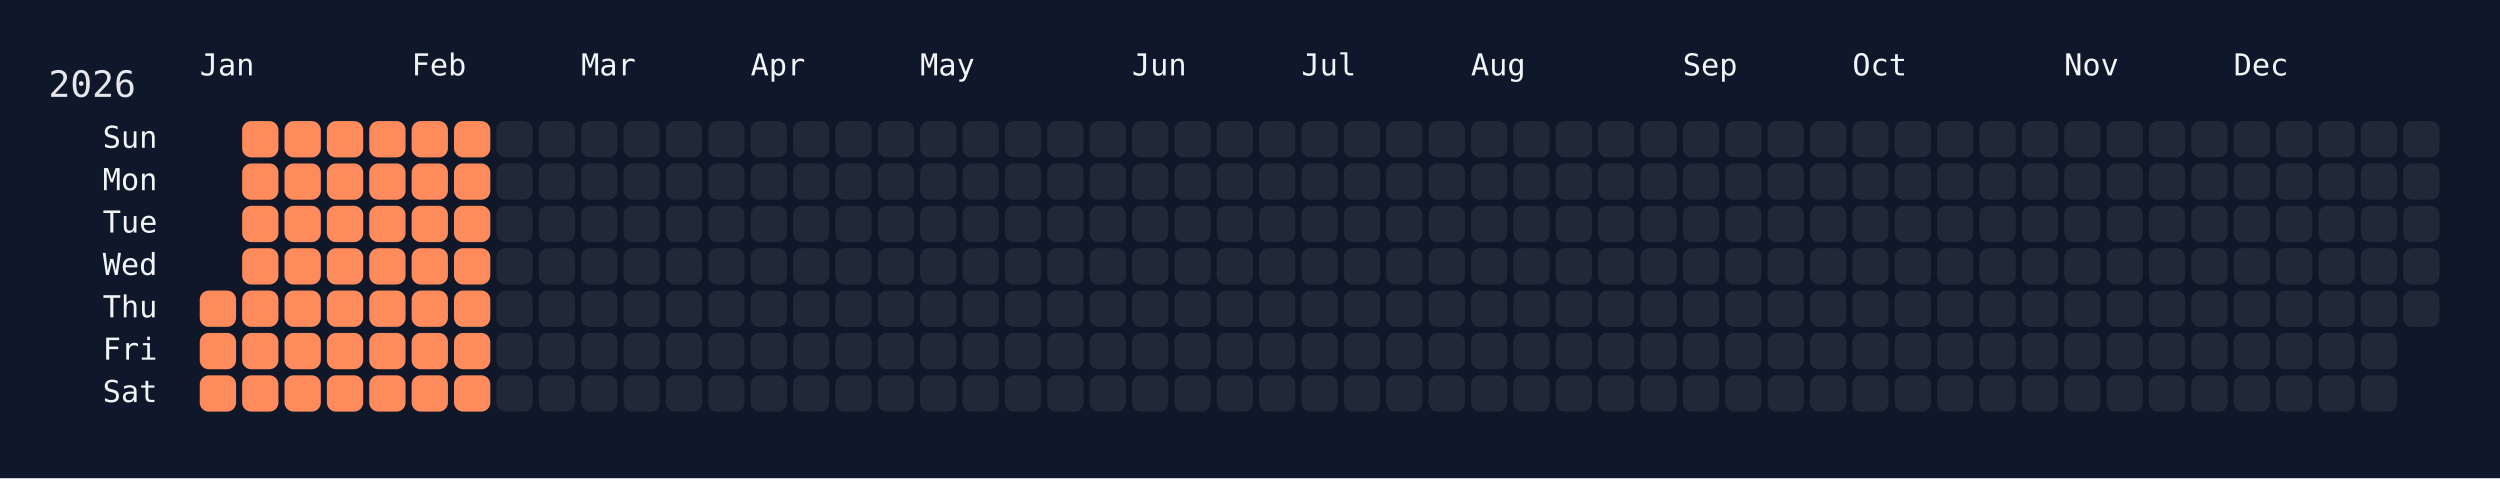
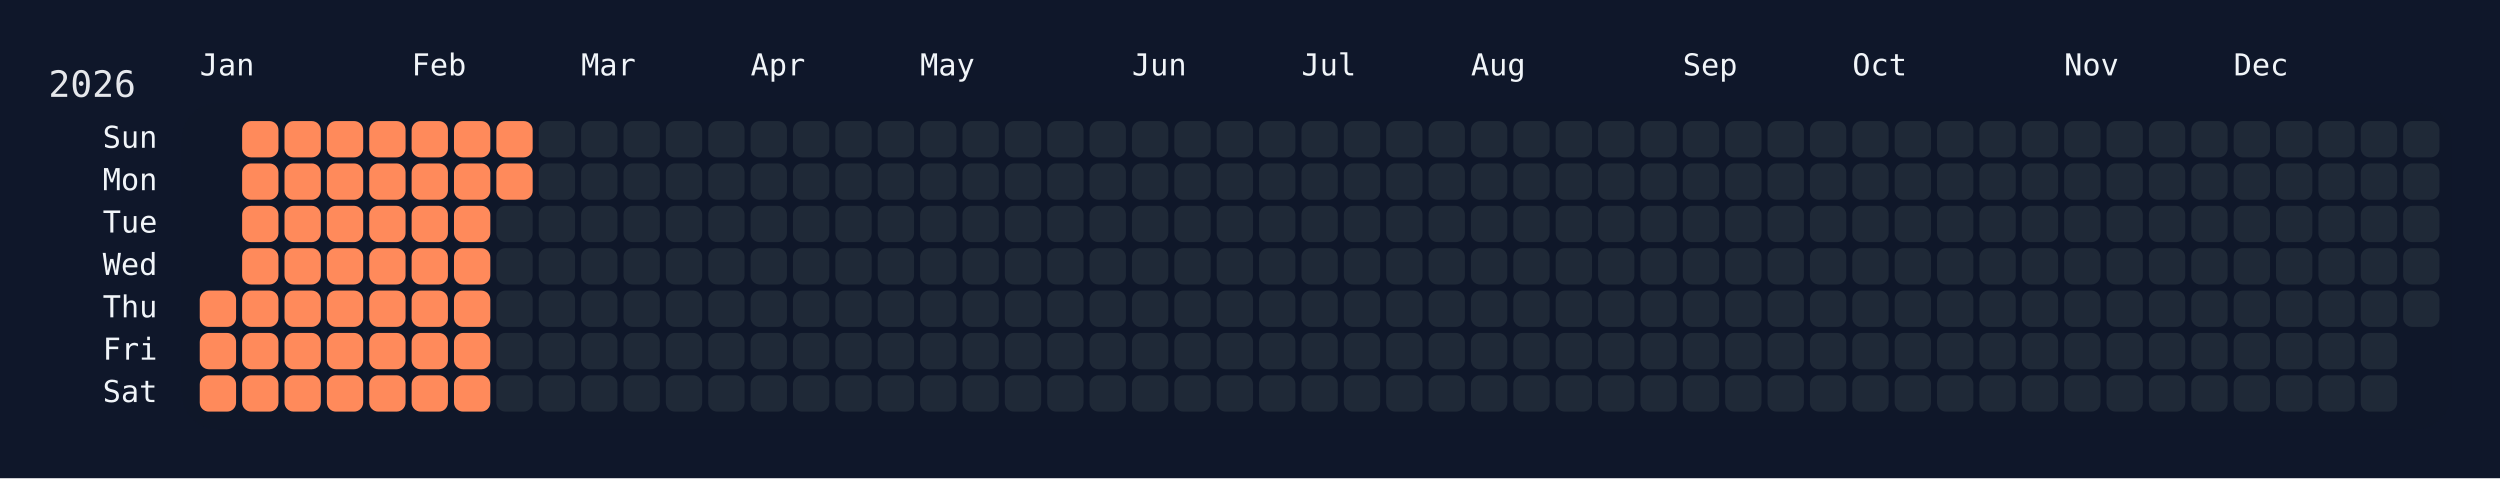
<svg xmlns="http://www.w3.org/2000/svg" width="826" height="158" viewBox="0 0 826 158">
  <rect width="826" height="158" fill="#0f172a" />
  <rect x="60" y="34" width="750" height="108" rx="12" ry="12" fill="rgba(15, 23, 42, 0.8)" />
  <text x="16" y="32" font-size="12" fill="#e5e7eb" font-family="JetBrains Mono, ui-monospace, SFMono-Regular, Menlo, Monaco, Consolas, monospace">2026</text>
  <text x="66" y="18" font-size="10" fill="#f1f5f9" font-family="JetBrains Mono, ui-monospace, SFMono-Regular, Menlo, Monaco, Consolas, monospace" dominant-baseline="hanging">Jan</text>
  <text x="136" y="18" font-size="10" fill="#f1f5f9" font-family="JetBrains Mono, ui-monospace, SFMono-Regular, Menlo, Monaco, Consolas, monospace" dominant-baseline="hanging">Feb</text>
  <text x="192" y="18" font-size="10" fill="#f1f5f9" font-family="JetBrains Mono, ui-monospace, SFMono-Regular, Menlo, Monaco, Consolas, monospace" dominant-baseline="hanging">Mar</text>
  <text x="248" y="18" font-size="10" fill="#f1f5f9" font-family="JetBrains Mono, ui-monospace, SFMono-Regular, Menlo, Monaco, Consolas, monospace" dominant-baseline="hanging">Apr</text>
  <text x="304" y="18" font-size="10" fill="#f1f5f9" font-family="JetBrains Mono, ui-monospace, SFMono-Regular, Menlo, Monaco, Consolas, monospace" dominant-baseline="hanging">May</text>
  <text x="374" y="18" font-size="10" fill="#f1f5f9" font-family="JetBrains Mono, ui-monospace, SFMono-Regular, Menlo, Monaco, Consolas, monospace" dominant-baseline="hanging">Jun</text>
  <text x="430" y="18" font-size="10" fill="#f1f5f9" font-family="JetBrains Mono, ui-monospace, SFMono-Regular, Menlo, Monaco, Consolas, monospace" dominant-baseline="hanging">Jul</text>
  <text x="486" y="18" font-size="10" fill="#f1f5f9" font-family="JetBrains Mono, ui-monospace, SFMono-Regular, Menlo, Monaco, Consolas, monospace" dominant-baseline="hanging">Aug</text>
  <text x="556" y="18" font-size="10" fill="#f1f5f9" font-family="JetBrains Mono, ui-monospace, SFMono-Regular, Menlo, Monaco, Consolas, monospace" dominant-baseline="hanging">Sep</text>
  <text x="612" y="18" font-size="10" fill="#f1f5f9" font-family="JetBrains Mono, ui-monospace, SFMono-Regular, Menlo, Monaco, Consolas, monospace" dominant-baseline="hanging">Oct</text>
  <text x="682" y="18" font-size="10" fill="#f1f5f9" font-family="JetBrains Mono, ui-monospace, SFMono-Regular, Menlo, Monaco, Consolas, monospace" dominant-baseline="hanging">Nov</text>
  <text x="738" y="18" font-size="10" fill="#f1f5f9" font-family="JetBrains Mono, ui-monospace, SFMono-Regular, Menlo, Monaco, Consolas, monospace" dominant-baseline="hanging">Dec</text>
  <text x="52" y="46.0" font-size="10" fill="#f1f5f9" font-family="JetBrains Mono, ui-monospace, SFMono-Regular, Menlo, Monaco, Consolas, monospace" text-anchor="end" dominant-baseline="middle">Sun</text>
  <text x="52" y="60.0" font-size="10" fill="#f1f5f9" font-family="JetBrains Mono, ui-monospace, SFMono-Regular, Menlo, Monaco, Consolas, monospace" text-anchor="end" dominant-baseline="middle">Mon</text>
  <text x="52" y="74.0" font-size="10" fill="#f1f5f9" font-family="JetBrains Mono, ui-monospace, SFMono-Regular, Menlo, Monaco, Consolas, monospace" text-anchor="end" dominant-baseline="middle">Tue</text>
  <text x="52" y="88.0" font-size="10" fill="#f1f5f9" font-family="JetBrains Mono, ui-monospace, SFMono-Regular, Menlo, Monaco, Consolas, monospace" text-anchor="end" dominant-baseline="middle">Wed</text>
  <text x="52" y="102.0" font-size="10" fill="#f1f5f9" font-family="JetBrains Mono, ui-monospace, SFMono-Regular, Menlo, Monaco, Consolas, monospace" text-anchor="end" dominant-baseline="middle">Thu</text>
  <text x="52" y="116.0" font-size="10" fill="#f1f5f9" font-family="JetBrains Mono, ui-monospace, SFMono-Regular, Menlo, Monaco, Consolas, monospace" text-anchor="end" dominant-baseline="middle">Fri</text>
  <text x="52" y="130.0" font-size="10" fill="#f1f5f9" font-family="JetBrains Mono, ui-monospace, SFMono-Regular, Menlo, Monaco, Consolas, monospace" text-anchor="end" dominant-baseline="middle">Sat</text>
  <g transform="translate(66,40)">
    <rect x="0" y="56" width="12" height="12" rx="3" ry="3" fill="#ff8a5b" data-date="2026-01-01" />
    <rect x="0" y="70" width="12" height="12" rx="3" ry="3" fill="#ff8a5b" data-date="2026-01-02" />
    <rect x="0" y="84" width="12" height="12" rx="3" ry="3" fill="#ff8a5b" data-date="2026-01-03" />
    <rect x="14" y="0" width="12" height="12" rx="3" ry="3" fill="#ff8a5b" data-date="2026-01-04" />
    <rect x="14" y="14" width="12" height="12" rx="3" ry="3" fill="#ff8a5b" data-date="2026-01-05" />
    <rect x="14" y="28" width="12" height="12" rx="3" ry="3" fill="#ff8a5b" data-date="2026-01-06" />
    <rect x="14" y="42" width="12" height="12" rx="3" ry="3" fill="#ff8a5b" data-date="2026-01-07" />
    <rect x="14" y="56" width="12" height="12" rx="3" ry="3" fill="#ff8a5b" data-date="2026-01-08" />
    <rect x="14" y="70" width="12" height="12" rx="3" ry="3" fill="#ff8a5b" data-date="2026-01-09" />
    <rect x="14" y="84" width="12" height="12" rx="3" ry="3" fill="#ff8a5b" data-date="2026-01-10" />
    <rect x="28" y="0" width="12" height="12" rx="3" ry="3" fill="#ff8a5b" data-date="2026-01-11" />
    <rect x="28" y="14" width="12" height="12" rx="3" ry="3" fill="#ff8a5b" data-date="2026-01-12" />
    <rect x="28" y="28" width="12" height="12" rx="3" ry="3" fill="#ff8a5b" data-date="2026-01-13" />
    <rect x="28" y="42" width="12" height="12" rx="3" ry="3" fill="#ff8a5b" data-date="2026-01-14" />
    <rect x="28" y="56" width="12" height="12" rx="3" ry="3" fill="#ff8a5b" data-date="2026-01-15" />
    <rect x="28" y="70" width="12" height="12" rx="3" ry="3" fill="#ff8a5b" data-date="2026-01-16" />
    <rect x="28" y="84" width="12" height="12" rx="3" ry="3" fill="#ff8a5b" data-date="2026-01-17" />
    <rect x="42" y="0" width="12" height="12" rx="3" ry="3" fill="#ff8a5b" data-date="2026-01-18" />
    <rect x="42" y="14" width="12" height="12" rx="3" ry="3" fill="#ff8a5b" data-date="2026-01-19" />
    <rect x="42" y="28" width="12" height="12" rx="3" ry="3" fill="#ff8a5b" data-date="2026-01-20" />
    <rect x="42" y="42" width="12" height="12" rx="3" ry="3" fill="#ff8a5b" data-date="2026-01-21" />
    <rect x="42" y="56" width="12" height="12" rx="3" ry="3" fill="#ff8a5b" data-date="2026-01-22" />
    <rect x="42" y="70" width="12" height="12" rx="3" ry="3" fill="#ff8a5b" data-date="2026-01-23" />
    <rect x="42" y="84" width="12" height="12" rx="3" ry="3" fill="#ff8a5b" data-date="2026-01-24" />
    <rect x="56" y="0" width="12" height="12" rx="3" ry="3" fill="#ff8a5b" data-date="2026-01-25" />
    <rect x="56" y="14" width="12" height="12" rx="3" ry="3" fill="#ff8a5b" data-date="2026-01-26" />
    <rect x="56" y="28" width="12" height="12" rx="3" ry="3" fill="#ff8a5b" data-date="2026-01-27" />
    <rect x="56" y="42" width="12" height="12" rx="3" ry="3" fill="#ff8a5b" data-date="2026-01-28" />
    <rect x="56" y="56" width="12" height="12" rx="3" ry="3" fill="#ff8a5b" data-date="2026-01-29" />
    <rect x="56" y="70" width="12" height="12" rx="3" ry="3" fill="#ff8a5b" data-date="2026-01-30" />
    <rect x="56" y="84" width="12" height="12" rx="3" ry="3" fill="#ff8a5b" data-date="2026-01-31" />
    <rect x="70" y="0" width="12" height="12" rx="3" ry="3" fill="#ff8a5b" data-date="2026-02-01" />
    <rect x="70" y="14" width="12" height="12" rx="3" ry="3" fill="#ff8a5b" data-date="2026-02-02" />
    <rect x="70" y="28" width="12" height="12" rx="3" ry="3" fill="#ff8a5b" data-date="2026-02-03" />
    <rect x="70" y="42" width="12" height="12" rx="3" ry="3" fill="#ff8a5b" data-date="2026-02-04" />
    <rect x="70" y="56" width="12" height="12" rx="3" ry="3" fill="#ff8a5b" data-date="2026-02-05" />
    <rect x="70" y="70" width="12" height="12" rx="3" ry="3" fill="#ff8a5b" data-date="2026-02-06" />
    <rect x="70" y="84" width="12" height="12" rx="3" ry="3" fill="#ff8a5b" data-date="2026-02-07" />
    <rect x="84" y="0" width="12" height="12" rx="3" ry="3" fill="#ff8a5b" data-date="2026-02-08" />
    <rect x="84" y="14" width="12" height="12" rx="3" ry="3" fill="#ff8a5b" data-date="2026-02-09" />
    <rect x="84" y="28" width="12" height="12" rx="3" ry="3" fill="#ff8a5b" data-date="2026-02-10" />
    <rect x="84" y="42" width="12" height="12" rx="3" ry="3" fill="#ff8a5b" data-date="2026-02-11" />
    <rect x="84" y="56" width="12" height="12" rx="3" ry="3" fill="#ff8a5b" data-date="2026-02-12" />
    <rect x="84" y="70" width="12" height="12" rx="3" ry="3" fill="#ff8a5b" data-date="2026-02-13" />
    <rect x="84" y="84" width="12" height="12" rx="3" ry="3" fill="#ff8a5b" data-date="2026-02-14" />
-     <rect x="98" y="0" width="12" height="12" rx="3" ry="3" fill="#1f2937" data-date="2026-02-15" />
-     <rect x="98" y="14" width="12" height="12" rx="3" ry="3" fill="#1f2937" data-date="2026-02-16" />
+     <rect x="98" y="0" width="12" height="12" rx="3" ry="3" fill="#ff8a5b" data-date="2026-02-15" />
+     <rect x="98" y="14" width="12" height="12" rx="3" ry="3" fill="#ff8a5b" data-date="2026-02-16" />
    <rect x="98" y="28" width="12" height="12" rx="3" ry="3" fill="#1f2937" data-date="2026-02-17" />
    <rect x="98" y="42" width="12" height="12" rx="3" ry="3" fill="#1f2937" data-date="2026-02-18" />
    <rect x="98" y="56" width="12" height="12" rx="3" ry="3" fill="#1f2937" data-date="2026-02-19" />
    <rect x="98" y="70" width="12" height="12" rx="3" ry="3" fill="#1f2937" data-date="2026-02-20" />
    <rect x="98" y="84" width="12" height="12" rx="3" ry="3" fill="#1f2937" data-date="2026-02-21" />
    <rect x="112" y="0" width="12" height="12" rx="3" ry="3" fill="#1f2937" data-date="2026-02-22" />
    <rect x="112" y="14" width="12" height="12" rx="3" ry="3" fill="#1f2937" data-date="2026-02-23" />
    <rect x="112" y="28" width="12" height="12" rx="3" ry="3" fill="#1f2937" data-date="2026-02-24" />
    <rect x="112" y="42" width="12" height="12" rx="3" ry="3" fill="#1f2937" data-date="2026-02-25" />
    <rect x="112" y="56" width="12" height="12" rx="3" ry="3" fill="#1f2937" data-date="2026-02-26" />
    <rect x="112" y="70" width="12" height="12" rx="3" ry="3" fill="#1f2937" data-date="2026-02-27" />
    <rect x="112" y="84" width="12" height="12" rx="3" ry="3" fill="#1f2937" data-date="2026-02-28" />
    <rect x="126" y="0" width="12" height="12" rx="3" ry="3" fill="#1f2937" data-date="2026-03-01" />
    <rect x="126" y="14" width="12" height="12" rx="3" ry="3" fill="#1f2937" data-date="2026-03-02" />
    <rect x="126" y="28" width="12" height="12" rx="3" ry="3" fill="#1f2937" data-date="2026-03-03" />
    <rect x="126" y="42" width="12" height="12" rx="3" ry="3" fill="#1f2937" data-date="2026-03-04" />
    <rect x="126" y="56" width="12" height="12" rx="3" ry="3" fill="#1f2937" data-date="2026-03-05" />
    <rect x="126" y="70" width="12" height="12" rx="3" ry="3" fill="#1f2937" data-date="2026-03-06" />
    <rect x="126" y="84" width="12" height="12" rx="3" ry="3" fill="#1f2937" data-date="2026-03-07" />
    <rect x="140" y="0" width="12" height="12" rx="3" ry="3" fill="#1f2937" data-date="2026-03-08" />
    <rect x="140" y="14" width="12" height="12" rx="3" ry="3" fill="#1f2937" data-date="2026-03-09" />
    <rect x="140" y="28" width="12" height="12" rx="3" ry="3" fill="#1f2937" data-date="2026-03-10" />
    <rect x="140" y="42" width="12" height="12" rx="3" ry="3" fill="#1f2937" data-date="2026-03-11" />
    <rect x="140" y="56" width="12" height="12" rx="3" ry="3" fill="#1f2937" data-date="2026-03-12" />
    <rect x="140" y="70" width="12" height="12" rx="3" ry="3" fill="#1f2937" data-date="2026-03-13" />
    <rect x="140" y="84" width="12" height="12" rx="3" ry="3" fill="#1f2937" data-date="2026-03-14" />
    <rect x="154" y="0" width="12" height="12" rx="3" ry="3" fill="#1f2937" data-date="2026-03-15" />
    <rect x="154" y="14" width="12" height="12" rx="3" ry="3" fill="#1f2937" data-date="2026-03-16" />
    <rect x="154" y="28" width="12" height="12" rx="3" ry="3" fill="#1f2937" data-date="2026-03-17" />
    <rect x="154" y="42" width="12" height="12" rx="3" ry="3" fill="#1f2937" data-date="2026-03-18" />
    <rect x="154" y="56" width="12" height="12" rx="3" ry="3" fill="#1f2937" data-date="2026-03-19" />
    <rect x="154" y="70" width="12" height="12" rx="3" ry="3" fill="#1f2937" data-date="2026-03-20" />
    <rect x="154" y="84" width="12" height="12" rx="3" ry="3" fill="#1f2937" data-date="2026-03-21" />
    <rect x="168" y="0" width="12" height="12" rx="3" ry="3" fill="#1f2937" data-date="2026-03-22" />
    <rect x="168" y="14" width="12" height="12" rx="3" ry="3" fill="#1f2937" data-date="2026-03-23" />
    <rect x="168" y="28" width="12" height="12" rx="3" ry="3" fill="#1f2937" data-date="2026-03-24" />
    <rect x="168" y="42" width="12" height="12" rx="3" ry="3" fill="#1f2937" data-date="2026-03-25" />
    <rect x="168" y="56" width="12" height="12" rx="3" ry="3" fill="#1f2937" data-date="2026-03-26" />
    <rect x="168" y="70" width="12" height="12" rx="3" ry="3" fill="#1f2937" data-date="2026-03-27" />
    <rect x="168" y="84" width="12" height="12" rx="3" ry="3" fill="#1f2937" data-date="2026-03-28" />
    <rect x="182" y="0" width="12" height="12" rx="3" ry="3" fill="#1f2937" data-date="2026-03-29" />
    <rect x="182" y="14" width="12" height="12" rx="3" ry="3" fill="#1f2937" data-date="2026-03-30" />
    <rect x="182" y="28" width="12" height="12" rx="3" ry="3" fill="#1f2937" data-date="2026-03-31" />
    <rect x="182" y="42" width="12" height="12" rx="3" ry="3" fill="#1f2937" data-date="2026-04-01" />
    <rect x="182" y="56" width="12" height="12" rx="3" ry="3" fill="#1f2937" data-date="2026-04-02" />
    <rect x="182" y="70" width="12" height="12" rx="3" ry="3" fill="#1f2937" data-date="2026-04-03" />
    <rect x="182" y="84" width="12" height="12" rx="3" ry="3" fill="#1f2937" data-date="2026-04-04" />
    <rect x="196" y="0" width="12" height="12" rx="3" ry="3" fill="#1f2937" data-date="2026-04-05" />
    <rect x="196" y="14" width="12" height="12" rx="3" ry="3" fill="#1f2937" data-date="2026-04-06" />
    <rect x="196" y="28" width="12" height="12" rx="3" ry="3" fill="#1f2937" data-date="2026-04-07" />
    <rect x="196" y="42" width="12" height="12" rx="3" ry="3" fill="#1f2937" data-date="2026-04-08" />
    <rect x="196" y="56" width="12" height="12" rx="3" ry="3" fill="#1f2937" data-date="2026-04-09" />
    <rect x="196" y="70" width="12" height="12" rx="3" ry="3" fill="#1f2937" data-date="2026-04-10" />
    <rect x="196" y="84" width="12" height="12" rx="3" ry="3" fill="#1f2937" data-date="2026-04-11" />
    <rect x="210" y="0" width="12" height="12" rx="3" ry="3" fill="#1f2937" data-date="2026-04-12" />
    <rect x="210" y="14" width="12" height="12" rx="3" ry="3" fill="#1f2937" data-date="2026-04-13" />
    <rect x="210" y="28" width="12" height="12" rx="3" ry="3" fill="#1f2937" data-date="2026-04-14" />
    <rect x="210" y="42" width="12" height="12" rx="3" ry="3" fill="#1f2937" data-date="2026-04-15" />
    <rect x="210" y="56" width="12" height="12" rx="3" ry="3" fill="#1f2937" data-date="2026-04-16" />
    <rect x="210" y="70" width="12" height="12" rx="3" ry="3" fill="#1f2937" data-date="2026-04-17" />
    <rect x="210" y="84" width="12" height="12" rx="3" ry="3" fill="#1f2937" data-date="2026-04-18" />
    <rect x="224" y="0" width="12" height="12" rx="3" ry="3" fill="#1f2937" data-date="2026-04-19" />
    <rect x="224" y="14" width="12" height="12" rx="3" ry="3" fill="#1f2937" data-date="2026-04-20" />
    <rect x="224" y="28" width="12" height="12" rx="3" ry="3" fill="#1f2937" data-date="2026-04-21" />
    <rect x="224" y="42" width="12" height="12" rx="3" ry="3" fill="#1f2937" data-date="2026-04-22" />
    <rect x="224" y="56" width="12" height="12" rx="3" ry="3" fill="#1f2937" data-date="2026-04-23" />
    <rect x="224" y="70" width="12" height="12" rx="3" ry="3" fill="#1f2937" data-date="2026-04-24" />
    <rect x="224" y="84" width="12" height="12" rx="3" ry="3" fill="#1f2937" data-date="2026-04-25" />
    <rect x="238" y="0" width="12" height="12" rx="3" ry="3" fill="#1f2937" data-date="2026-04-26" />
    <rect x="238" y="14" width="12" height="12" rx="3" ry="3" fill="#1f2937" data-date="2026-04-27" />
    <rect x="238" y="28" width="12" height="12" rx="3" ry="3" fill="#1f2937" data-date="2026-04-28" />
    <rect x="238" y="42" width="12" height="12" rx="3" ry="3" fill="#1f2937" data-date="2026-04-29" />
    <rect x="238" y="56" width="12" height="12" rx="3" ry="3" fill="#1f2937" data-date="2026-04-30" />
    <rect x="238" y="70" width="12" height="12" rx="3" ry="3" fill="#1f2937" data-date="2026-05-01" />
    <rect x="238" y="84" width="12" height="12" rx="3" ry="3" fill="#1f2937" data-date="2026-05-02" />
    <rect x="252" y="0" width="12" height="12" rx="3" ry="3" fill="#1f2937" data-date="2026-05-03" />
    <rect x="252" y="14" width="12" height="12" rx="3" ry="3" fill="#1f2937" data-date="2026-05-04" />
    <rect x="252" y="28" width="12" height="12" rx="3" ry="3" fill="#1f2937" data-date="2026-05-05" />
    <rect x="252" y="42" width="12" height="12" rx="3" ry="3" fill="#1f2937" data-date="2026-05-06" />
    <rect x="252" y="56" width="12" height="12" rx="3" ry="3" fill="#1f2937" data-date="2026-05-07" />
    <rect x="252" y="70" width="12" height="12" rx="3" ry="3" fill="#1f2937" data-date="2026-05-08" />
    <rect x="252" y="84" width="12" height="12" rx="3" ry="3" fill="#1f2937" data-date="2026-05-09" />
    <rect x="266" y="0" width="12" height="12" rx="3" ry="3" fill="#1f2937" data-date="2026-05-10" />
    <rect x="266" y="14" width="12" height="12" rx="3" ry="3" fill="#1f2937" data-date="2026-05-11" />
    <rect x="266" y="28" width="12" height="12" rx="3" ry="3" fill="#1f2937" data-date="2026-05-12" />
    <rect x="266" y="42" width="12" height="12" rx="3" ry="3" fill="#1f2937" data-date="2026-05-13" />
    <rect x="266" y="56" width="12" height="12" rx="3" ry="3" fill="#1f2937" data-date="2026-05-14" />
    <rect x="266" y="70" width="12" height="12" rx="3" ry="3" fill="#1f2937" data-date="2026-05-15" />
    <rect x="266" y="84" width="12" height="12" rx="3" ry="3" fill="#1f2937" data-date="2026-05-16" />
    <rect x="280" y="0" width="12" height="12" rx="3" ry="3" fill="#1f2937" data-date="2026-05-17" />
    <rect x="280" y="14" width="12" height="12" rx="3" ry="3" fill="#1f2937" data-date="2026-05-18" />
    <rect x="280" y="28" width="12" height="12" rx="3" ry="3" fill="#1f2937" data-date="2026-05-19" />
    <rect x="280" y="42" width="12" height="12" rx="3" ry="3" fill="#1f2937" data-date="2026-05-20" />
    <rect x="280" y="56" width="12" height="12" rx="3" ry="3" fill="#1f2937" data-date="2026-05-21" />
    <rect x="280" y="70" width="12" height="12" rx="3" ry="3" fill="#1f2937" data-date="2026-05-22" />
    <rect x="280" y="84" width="12" height="12" rx="3" ry="3" fill="#1f2937" data-date="2026-05-23" />
    <rect x="294" y="0" width="12" height="12" rx="3" ry="3" fill="#1f2937" data-date="2026-05-24" />
    <rect x="294" y="14" width="12" height="12" rx="3" ry="3" fill="#1f2937" data-date="2026-05-25" />
    <rect x="294" y="28" width="12" height="12" rx="3" ry="3" fill="#1f2937" data-date="2026-05-26" />
    <rect x="294" y="42" width="12" height="12" rx="3" ry="3" fill="#1f2937" data-date="2026-05-27" />
    <rect x="294" y="56" width="12" height="12" rx="3" ry="3" fill="#1f2937" data-date="2026-05-28" />
    <rect x="294" y="70" width="12" height="12" rx="3" ry="3" fill="#1f2937" data-date="2026-05-29" />
    <rect x="294" y="84" width="12" height="12" rx="3" ry="3" fill="#1f2937" data-date="2026-05-30" />
    <rect x="308" y="0" width="12" height="12" rx="3" ry="3" fill="#1f2937" data-date="2026-05-31" />
    <rect x="308" y="14" width="12" height="12" rx="3" ry="3" fill="#1f2937" data-date="2026-06-01" />
    <rect x="308" y="28" width="12" height="12" rx="3" ry="3" fill="#1f2937" data-date="2026-06-02" />
    <rect x="308" y="42" width="12" height="12" rx="3" ry="3" fill="#1f2937" data-date="2026-06-03" />
    <rect x="308" y="56" width="12" height="12" rx="3" ry="3" fill="#1f2937" data-date="2026-06-04" />
    <rect x="308" y="70" width="12" height="12" rx="3" ry="3" fill="#1f2937" data-date="2026-06-05" />
    <rect x="308" y="84" width="12" height="12" rx="3" ry="3" fill="#1f2937" data-date="2026-06-06" />
    <rect x="322" y="0" width="12" height="12" rx="3" ry="3" fill="#1f2937" data-date="2026-06-07" />
    <rect x="322" y="14" width="12" height="12" rx="3" ry="3" fill="#1f2937" data-date="2026-06-08" />
    <rect x="322" y="28" width="12" height="12" rx="3" ry="3" fill="#1f2937" data-date="2026-06-09" />
    <rect x="322" y="42" width="12" height="12" rx="3" ry="3" fill="#1f2937" data-date="2026-06-10" />
    <rect x="322" y="56" width="12" height="12" rx="3" ry="3" fill="#1f2937" data-date="2026-06-11" />
    <rect x="322" y="70" width="12" height="12" rx="3" ry="3" fill="#1f2937" data-date="2026-06-12" />
    <rect x="322" y="84" width="12" height="12" rx="3" ry="3" fill="#1f2937" data-date="2026-06-13" />
    <rect x="336" y="0" width="12" height="12" rx="3" ry="3" fill="#1f2937" data-date="2026-06-14" />
    <rect x="336" y="14" width="12" height="12" rx="3" ry="3" fill="#1f2937" data-date="2026-06-15" />
    <rect x="336" y="28" width="12" height="12" rx="3" ry="3" fill="#1f2937" data-date="2026-06-16" />
    <rect x="336" y="42" width="12" height="12" rx="3" ry="3" fill="#1f2937" data-date="2026-06-17" />
    <rect x="336" y="56" width="12" height="12" rx="3" ry="3" fill="#1f2937" data-date="2026-06-18" />
    <rect x="336" y="70" width="12" height="12" rx="3" ry="3" fill="#1f2937" data-date="2026-06-19" />
    <rect x="336" y="84" width="12" height="12" rx="3" ry="3" fill="#1f2937" data-date="2026-06-20" />
    <rect x="350" y="0" width="12" height="12" rx="3" ry="3" fill="#1f2937" data-date="2026-06-21" />
    <rect x="350" y="14" width="12" height="12" rx="3" ry="3" fill="#1f2937" data-date="2026-06-22" />
    <rect x="350" y="28" width="12" height="12" rx="3" ry="3" fill="#1f2937" data-date="2026-06-23" />
    <rect x="350" y="42" width="12" height="12" rx="3" ry="3" fill="#1f2937" data-date="2026-06-24" />
    <rect x="350" y="56" width="12" height="12" rx="3" ry="3" fill="#1f2937" data-date="2026-06-25" />
    <rect x="350" y="70" width="12" height="12" rx="3" ry="3" fill="#1f2937" data-date="2026-06-26" />
    <rect x="350" y="84" width="12" height="12" rx="3" ry="3" fill="#1f2937" data-date="2026-06-27" />
    <rect x="364" y="0" width="12" height="12" rx="3" ry="3" fill="#1f2937" data-date="2026-06-28" />
    <rect x="364" y="14" width="12" height="12" rx="3" ry="3" fill="#1f2937" data-date="2026-06-29" />
    <rect x="364" y="28" width="12" height="12" rx="3" ry="3" fill="#1f2937" data-date="2026-06-30" />
    <rect x="364" y="42" width="12" height="12" rx="3" ry="3" fill="#1f2937" data-date="2026-07-01" />
    <rect x="364" y="56" width="12" height="12" rx="3" ry="3" fill="#1f2937" data-date="2026-07-02" />
    <rect x="364" y="70" width="12" height="12" rx="3" ry="3" fill="#1f2937" data-date="2026-07-03" />
    <rect x="364" y="84" width="12" height="12" rx="3" ry="3" fill="#1f2937" data-date="2026-07-04" />
    <rect x="378" y="0" width="12" height="12" rx="3" ry="3" fill="#1f2937" data-date="2026-07-05" />
    <rect x="378" y="14" width="12" height="12" rx="3" ry="3" fill="#1f2937" data-date="2026-07-06" />
    <rect x="378" y="28" width="12" height="12" rx="3" ry="3" fill="#1f2937" data-date="2026-07-07" />
    <rect x="378" y="42" width="12" height="12" rx="3" ry="3" fill="#1f2937" data-date="2026-07-08" />
    <rect x="378" y="56" width="12" height="12" rx="3" ry="3" fill="#1f2937" data-date="2026-07-09" />
    <rect x="378" y="70" width="12" height="12" rx="3" ry="3" fill="#1f2937" data-date="2026-07-10" />
    <rect x="378" y="84" width="12" height="12" rx="3" ry="3" fill="#1f2937" data-date="2026-07-11" />
    <rect x="392" y="0" width="12" height="12" rx="3" ry="3" fill="#1f2937" data-date="2026-07-12" />
    <rect x="392" y="14" width="12" height="12" rx="3" ry="3" fill="#1f2937" data-date="2026-07-13" />
    <rect x="392" y="28" width="12" height="12" rx="3" ry="3" fill="#1f2937" data-date="2026-07-14" />
    <rect x="392" y="42" width="12" height="12" rx="3" ry="3" fill="#1f2937" data-date="2026-07-15" />
    <rect x="392" y="56" width="12" height="12" rx="3" ry="3" fill="#1f2937" data-date="2026-07-16" />
    <rect x="392" y="70" width="12" height="12" rx="3" ry="3" fill="#1f2937" data-date="2026-07-17" />
    <rect x="392" y="84" width="12" height="12" rx="3" ry="3" fill="#1f2937" data-date="2026-07-18" />
    <rect x="406" y="0" width="12" height="12" rx="3" ry="3" fill="#1f2937" data-date="2026-07-19" />
    <rect x="406" y="14" width="12" height="12" rx="3" ry="3" fill="#1f2937" data-date="2026-07-20" />
    <rect x="406" y="28" width="12" height="12" rx="3" ry="3" fill="#1f2937" data-date="2026-07-21" />
    <rect x="406" y="42" width="12" height="12" rx="3" ry="3" fill="#1f2937" data-date="2026-07-22" />
    <rect x="406" y="56" width="12" height="12" rx="3" ry="3" fill="#1f2937" data-date="2026-07-23" />
    <rect x="406" y="70" width="12" height="12" rx="3" ry="3" fill="#1f2937" data-date="2026-07-24" />
    <rect x="406" y="84" width="12" height="12" rx="3" ry="3" fill="#1f2937" data-date="2026-07-25" />
    <rect x="420" y="0" width="12" height="12" rx="3" ry="3" fill="#1f2937" data-date="2026-07-26" />
    <rect x="420" y="14" width="12" height="12" rx="3" ry="3" fill="#1f2937" data-date="2026-07-27" />
    <rect x="420" y="28" width="12" height="12" rx="3" ry="3" fill="#1f2937" data-date="2026-07-28" />
    <rect x="420" y="42" width="12" height="12" rx="3" ry="3" fill="#1f2937" data-date="2026-07-29" />
    <rect x="420" y="56" width="12" height="12" rx="3" ry="3" fill="#1f2937" data-date="2026-07-30" />
    <rect x="420" y="70" width="12" height="12" rx="3" ry="3" fill="#1f2937" data-date="2026-07-31" />
    <rect x="420" y="84" width="12" height="12" rx="3" ry="3" fill="#1f2937" data-date="2026-08-01" />
    <rect x="434" y="0" width="12" height="12" rx="3" ry="3" fill="#1f2937" data-date="2026-08-02" />
    <rect x="434" y="14" width="12" height="12" rx="3" ry="3" fill="#1f2937" data-date="2026-08-03" />
    <rect x="434" y="28" width="12" height="12" rx="3" ry="3" fill="#1f2937" data-date="2026-08-04" />
    <rect x="434" y="42" width="12" height="12" rx="3" ry="3" fill="#1f2937" data-date="2026-08-05" />
    <rect x="434" y="56" width="12" height="12" rx="3" ry="3" fill="#1f2937" data-date="2026-08-06" />
    <rect x="434" y="70" width="12" height="12" rx="3" ry="3" fill="#1f2937" data-date="2026-08-07" />
    <rect x="434" y="84" width="12" height="12" rx="3" ry="3" fill="#1f2937" data-date="2026-08-08" />
    <rect x="448" y="0" width="12" height="12" rx="3" ry="3" fill="#1f2937" data-date="2026-08-09" />
    <rect x="448" y="14" width="12" height="12" rx="3" ry="3" fill="#1f2937" data-date="2026-08-10" />
    <rect x="448" y="28" width="12" height="12" rx="3" ry="3" fill="#1f2937" data-date="2026-08-11" />
    <rect x="448" y="42" width="12" height="12" rx="3" ry="3" fill="#1f2937" data-date="2026-08-12" />
    <rect x="448" y="56" width="12" height="12" rx="3" ry="3" fill="#1f2937" data-date="2026-08-13" />
    <rect x="448" y="70" width="12" height="12" rx="3" ry="3" fill="#1f2937" data-date="2026-08-14" />
    <rect x="448" y="84" width="12" height="12" rx="3" ry="3" fill="#1f2937" data-date="2026-08-15" />
    <rect x="462" y="0" width="12" height="12" rx="3" ry="3" fill="#1f2937" data-date="2026-08-16" />
    <rect x="462" y="14" width="12" height="12" rx="3" ry="3" fill="#1f2937" data-date="2026-08-17" />
    <rect x="462" y="28" width="12" height="12" rx="3" ry="3" fill="#1f2937" data-date="2026-08-18" />
    <rect x="462" y="42" width="12" height="12" rx="3" ry="3" fill="#1f2937" data-date="2026-08-19" />
    <rect x="462" y="56" width="12" height="12" rx="3" ry="3" fill="#1f2937" data-date="2026-08-20" />
    <rect x="462" y="70" width="12" height="12" rx="3" ry="3" fill="#1f2937" data-date="2026-08-21" />
    <rect x="462" y="84" width="12" height="12" rx="3" ry="3" fill="#1f2937" data-date="2026-08-22" />
    <rect x="476" y="0" width="12" height="12" rx="3" ry="3" fill="#1f2937" data-date="2026-08-23" />
    <rect x="476" y="14" width="12" height="12" rx="3" ry="3" fill="#1f2937" data-date="2026-08-24" />
    <rect x="476" y="28" width="12" height="12" rx="3" ry="3" fill="#1f2937" data-date="2026-08-25" />
    <rect x="476" y="42" width="12" height="12" rx="3" ry="3" fill="#1f2937" data-date="2026-08-26" />
    <rect x="476" y="56" width="12" height="12" rx="3" ry="3" fill="#1f2937" data-date="2026-08-27" />
    <rect x="476" y="70" width="12" height="12" rx="3" ry="3" fill="#1f2937" data-date="2026-08-28" />
    <rect x="476" y="84" width="12" height="12" rx="3" ry="3" fill="#1f2937" data-date="2026-08-29" />
    <rect x="490" y="0" width="12" height="12" rx="3" ry="3" fill="#1f2937" data-date="2026-08-30" />
    <rect x="490" y="14" width="12" height="12" rx="3" ry="3" fill="#1f2937" data-date="2026-08-31" />
    <rect x="490" y="28" width="12" height="12" rx="3" ry="3" fill="#1f2937" data-date="2026-09-01" />
    <rect x="490" y="42" width="12" height="12" rx="3" ry="3" fill="#1f2937" data-date="2026-09-02" />
    <rect x="490" y="56" width="12" height="12" rx="3" ry="3" fill="#1f2937" data-date="2026-09-03" />
    <rect x="490" y="70" width="12" height="12" rx="3" ry="3" fill="#1f2937" data-date="2026-09-04" />
    <rect x="490" y="84" width="12" height="12" rx="3" ry="3" fill="#1f2937" data-date="2026-09-05" />
    <rect x="504" y="0" width="12" height="12" rx="3" ry="3" fill="#1f2937" data-date="2026-09-06" />
    <rect x="504" y="14" width="12" height="12" rx="3" ry="3" fill="#1f2937" data-date="2026-09-07" />
    <rect x="504" y="28" width="12" height="12" rx="3" ry="3" fill="#1f2937" data-date="2026-09-08" />
    <rect x="504" y="42" width="12" height="12" rx="3" ry="3" fill="#1f2937" data-date="2026-09-09" />
    <rect x="504" y="56" width="12" height="12" rx="3" ry="3" fill="#1f2937" data-date="2026-09-10" />
    <rect x="504" y="70" width="12" height="12" rx="3" ry="3" fill="#1f2937" data-date="2026-09-11" />
    <rect x="504" y="84" width="12" height="12" rx="3" ry="3" fill="#1f2937" data-date="2026-09-12" />
    <rect x="518" y="0" width="12" height="12" rx="3" ry="3" fill="#1f2937" data-date="2026-09-13" />
    <rect x="518" y="14" width="12" height="12" rx="3" ry="3" fill="#1f2937" data-date="2026-09-14" />
    <rect x="518" y="28" width="12" height="12" rx="3" ry="3" fill="#1f2937" data-date="2026-09-15" />
    <rect x="518" y="42" width="12" height="12" rx="3" ry="3" fill="#1f2937" data-date="2026-09-16" />
    <rect x="518" y="56" width="12" height="12" rx="3" ry="3" fill="#1f2937" data-date="2026-09-17" />
    <rect x="518" y="70" width="12" height="12" rx="3" ry="3" fill="#1f2937" data-date="2026-09-18" />
    <rect x="518" y="84" width="12" height="12" rx="3" ry="3" fill="#1f2937" data-date="2026-09-19" />
    <rect x="532" y="0" width="12" height="12" rx="3" ry="3" fill="#1f2937" data-date="2026-09-20" />
    <rect x="532" y="14" width="12" height="12" rx="3" ry="3" fill="#1f2937" data-date="2026-09-21" />
    <rect x="532" y="28" width="12" height="12" rx="3" ry="3" fill="#1f2937" data-date="2026-09-22" />
    <rect x="532" y="42" width="12" height="12" rx="3" ry="3" fill="#1f2937" data-date="2026-09-23" />
    <rect x="532" y="56" width="12" height="12" rx="3" ry="3" fill="#1f2937" data-date="2026-09-24" />
    <rect x="532" y="70" width="12" height="12" rx="3" ry="3" fill="#1f2937" data-date="2026-09-25" />
    <rect x="532" y="84" width="12" height="12" rx="3" ry="3" fill="#1f2937" data-date="2026-09-26" />
    <rect x="546" y="0" width="12" height="12" rx="3" ry="3" fill="#1f2937" data-date="2026-09-27" />
    <rect x="546" y="14" width="12" height="12" rx="3" ry="3" fill="#1f2937" data-date="2026-09-28" />
    <rect x="546" y="28" width="12" height="12" rx="3" ry="3" fill="#1f2937" data-date="2026-09-29" />
    <rect x="546" y="42" width="12" height="12" rx="3" ry="3" fill="#1f2937" data-date="2026-09-30" />
    <rect x="546" y="56" width="12" height="12" rx="3" ry="3" fill="#1f2937" data-date="2026-10-01" />
    <rect x="546" y="70" width="12" height="12" rx="3" ry="3" fill="#1f2937" data-date="2026-10-02" />
    <rect x="546" y="84" width="12" height="12" rx="3" ry="3" fill="#1f2937" data-date="2026-10-03" />
    <rect x="560" y="0" width="12" height="12" rx="3" ry="3" fill="#1f2937" data-date="2026-10-04" />
    <rect x="560" y="14" width="12" height="12" rx="3" ry="3" fill="#1f2937" data-date="2026-10-05" />
    <rect x="560" y="28" width="12" height="12" rx="3" ry="3" fill="#1f2937" data-date="2026-10-06" />
    <rect x="560" y="42" width="12" height="12" rx="3" ry="3" fill="#1f2937" data-date="2026-10-07" />
    <rect x="560" y="56" width="12" height="12" rx="3" ry="3" fill="#1f2937" data-date="2026-10-08" />
    <rect x="560" y="70" width="12" height="12" rx="3" ry="3" fill="#1f2937" data-date="2026-10-09" />
    <rect x="560" y="84" width="12" height="12" rx="3" ry="3" fill="#1f2937" data-date="2026-10-10" />
    <rect x="574" y="0" width="12" height="12" rx="3" ry="3" fill="#1f2937" data-date="2026-10-11" />
    <rect x="574" y="14" width="12" height="12" rx="3" ry="3" fill="#1f2937" data-date="2026-10-12" />
    <rect x="574" y="28" width="12" height="12" rx="3" ry="3" fill="#1f2937" data-date="2026-10-13" />
    <rect x="574" y="42" width="12" height="12" rx="3" ry="3" fill="#1f2937" data-date="2026-10-14" />
    <rect x="574" y="56" width="12" height="12" rx="3" ry="3" fill="#1f2937" data-date="2026-10-15" />
    <rect x="574" y="70" width="12" height="12" rx="3" ry="3" fill="#1f2937" data-date="2026-10-16" />
    <rect x="574" y="84" width="12" height="12" rx="3" ry="3" fill="#1f2937" data-date="2026-10-17" />
    <rect x="588" y="0" width="12" height="12" rx="3" ry="3" fill="#1f2937" data-date="2026-10-18" />
    <rect x="588" y="14" width="12" height="12" rx="3" ry="3" fill="#1f2937" data-date="2026-10-19" />
    <rect x="588" y="28" width="12" height="12" rx="3" ry="3" fill="#1f2937" data-date="2026-10-20" />
    <rect x="588" y="42" width="12" height="12" rx="3" ry="3" fill="#1f2937" data-date="2026-10-21" />
    <rect x="588" y="56" width="12" height="12" rx="3" ry="3" fill="#1f2937" data-date="2026-10-22" />
    <rect x="588" y="70" width="12" height="12" rx="3" ry="3" fill="#1f2937" data-date="2026-10-23" />
    <rect x="588" y="84" width="12" height="12" rx="3" ry="3" fill="#1f2937" data-date="2026-10-24" />
    <rect x="602" y="0" width="12" height="12" rx="3" ry="3" fill="#1f2937" data-date="2026-10-25" />
    <rect x="602" y="14" width="12" height="12" rx="3" ry="3" fill="#1f2937" data-date="2026-10-26" />
    <rect x="602" y="28" width="12" height="12" rx="3" ry="3" fill="#1f2937" data-date="2026-10-27" />
    <rect x="602" y="42" width="12" height="12" rx="3" ry="3" fill="#1f2937" data-date="2026-10-28" />
    <rect x="602" y="56" width="12" height="12" rx="3" ry="3" fill="#1f2937" data-date="2026-10-29" />
    <rect x="602" y="70" width="12" height="12" rx="3" ry="3" fill="#1f2937" data-date="2026-10-30" />
    <rect x="602" y="84" width="12" height="12" rx="3" ry="3" fill="#1f2937" data-date="2026-10-31" />
    <rect x="616" y="0" width="12" height="12" rx="3" ry="3" fill="#1f2937" data-date="2026-11-01" />
    <rect x="616" y="14" width="12" height="12" rx="3" ry="3" fill="#1f2937" data-date="2026-11-02" />
    <rect x="616" y="28" width="12" height="12" rx="3" ry="3" fill="#1f2937" data-date="2026-11-03" />
    <rect x="616" y="42" width="12" height="12" rx="3" ry="3" fill="#1f2937" data-date="2026-11-04" />
    <rect x="616" y="56" width="12" height="12" rx="3" ry="3" fill="#1f2937" data-date="2026-11-05" />
    <rect x="616" y="70" width="12" height="12" rx="3" ry="3" fill="#1f2937" data-date="2026-11-06" />
    <rect x="616" y="84" width="12" height="12" rx="3" ry="3" fill="#1f2937" data-date="2026-11-07" />
    <rect x="630" y="0" width="12" height="12" rx="3" ry="3" fill="#1f2937" data-date="2026-11-08" />
    <rect x="630" y="14" width="12" height="12" rx="3" ry="3" fill="#1f2937" data-date="2026-11-09" />
    <rect x="630" y="28" width="12" height="12" rx="3" ry="3" fill="#1f2937" data-date="2026-11-10" />
    <rect x="630" y="42" width="12" height="12" rx="3" ry="3" fill="#1f2937" data-date="2026-11-11" />
    <rect x="630" y="56" width="12" height="12" rx="3" ry="3" fill="#1f2937" data-date="2026-11-12" />
    <rect x="630" y="70" width="12" height="12" rx="3" ry="3" fill="#1f2937" data-date="2026-11-13" />
    <rect x="630" y="84" width="12" height="12" rx="3" ry="3" fill="#1f2937" data-date="2026-11-14" />
    <rect x="644" y="0" width="12" height="12" rx="3" ry="3" fill="#1f2937" data-date="2026-11-15" />
    <rect x="644" y="14" width="12" height="12" rx="3" ry="3" fill="#1f2937" data-date="2026-11-16" />
    <rect x="644" y="28" width="12" height="12" rx="3" ry="3" fill="#1f2937" data-date="2026-11-17" />
    <rect x="644" y="42" width="12" height="12" rx="3" ry="3" fill="#1f2937" data-date="2026-11-18" />
    <rect x="644" y="56" width="12" height="12" rx="3" ry="3" fill="#1f2937" data-date="2026-11-19" />
    <rect x="644" y="70" width="12" height="12" rx="3" ry="3" fill="#1f2937" data-date="2026-11-20" />
    <rect x="644" y="84" width="12" height="12" rx="3" ry="3" fill="#1f2937" data-date="2026-11-21" />
    <rect x="658" y="0" width="12" height="12" rx="3" ry="3" fill="#1f2937" data-date="2026-11-22" />
    <rect x="658" y="14" width="12" height="12" rx="3" ry="3" fill="#1f2937" data-date="2026-11-23" />
    <rect x="658" y="28" width="12" height="12" rx="3" ry="3" fill="#1f2937" data-date="2026-11-24" />
    <rect x="658" y="42" width="12" height="12" rx="3" ry="3" fill="#1f2937" data-date="2026-11-25" />
    <rect x="658" y="56" width="12" height="12" rx="3" ry="3" fill="#1f2937" data-date="2026-11-26" />
    <rect x="658" y="70" width="12" height="12" rx="3" ry="3" fill="#1f2937" data-date="2026-11-27" />
    <rect x="658" y="84" width="12" height="12" rx="3" ry="3" fill="#1f2937" data-date="2026-11-28" />
    <rect x="672" y="0" width="12" height="12" rx="3" ry="3" fill="#1f2937" data-date="2026-11-29" />
    <rect x="672" y="14" width="12" height="12" rx="3" ry="3" fill="#1f2937" data-date="2026-11-30" />
    <rect x="672" y="28" width="12" height="12" rx="3" ry="3" fill="#1f2937" data-date="2026-12-01" />
    <rect x="672" y="42" width="12" height="12" rx="3" ry="3" fill="#1f2937" data-date="2026-12-02" />
    <rect x="672" y="56" width="12" height="12" rx="3" ry="3" fill="#1f2937" data-date="2026-12-03" />
    <rect x="672" y="70" width="12" height="12" rx="3" ry="3" fill="#1f2937" data-date="2026-12-04" />
    <rect x="672" y="84" width="12" height="12" rx="3" ry="3" fill="#1f2937" data-date="2026-12-05" />
    <rect x="686" y="0" width="12" height="12" rx="3" ry="3" fill="#1f2937" data-date="2026-12-06" />
    <rect x="686" y="14" width="12" height="12" rx="3" ry="3" fill="#1f2937" data-date="2026-12-07" />
    <rect x="686" y="28" width="12" height="12" rx="3" ry="3" fill="#1f2937" data-date="2026-12-08" />
    <rect x="686" y="42" width="12" height="12" rx="3" ry="3" fill="#1f2937" data-date="2026-12-09" />
    <rect x="686" y="56" width="12" height="12" rx="3" ry="3" fill="#1f2937" data-date="2026-12-10" />
    <rect x="686" y="70" width="12" height="12" rx="3" ry="3" fill="#1f2937" data-date="2026-12-11" />
    <rect x="686" y="84" width="12" height="12" rx="3" ry="3" fill="#1f2937" data-date="2026-12-12" />
    <rect x="700" y="0" width="12" height="12" rx="3" ry="3" fill="#1f2937" data-date="2026-12-13" />
    <rect x="700" y="14" width="12" height="12" rx="3" ry="3" fill="#1f2937" data-date="2026-12-14" />
    <rect x="700" y="28" width="12" height="12" rx="3" ry="3" fill="#1f2937" data-date="2026-12-15" />
    <rect x="700" y="42" width="12" height="12" rx="3" ry="3" fill="#1f2937" data-date="2026-12-16" />
    <rect x="700" y="56" width="12" height="12" rx="3" ry="3" fill="#1f2937" data-date="2026-12-17" />
    <rect x="700" y="70" width="12" height="12" rx="3" ry="3" fill="#1f2937" data-date="2026-12-18" />
    <rect x="700" y="84" width="12" height="12" rx="3" ry="3" fill="#1f2937" data-date="2026-12-19" />
    <rect x="714" y="0" width="12" height="12" rx="3" ry="3" fill="#1f2937" data-date="2026-12-20" />
    <rect x="714" y="14" width="12" height="12" rx="3" ry="3" fill="#1f2937" data-date="2026-12-21" />
    <rect x="714" y="28" width="12" height="12" rx="3" ry="3" fill="#1f2937" data-date="2026-12-22" />
    <rect x="714" y="42" width="12" height="12" rx="3" ry="3" fill="#1f2937" data-date="2026-12-23" />
    <rect x="714" y="56" width="12" height="12" rx="3" ry="3" fill="#1f2937" data-date="2026-12-24" />
    <rect x="714" y="70" width="12" height="12" rx="3" ry="3" fill="#1f2937" data-date="2026-12-25" />
    <rect x="714" y="84" width="12" height="12" rx="3" ry="3" fill="#1f2937" data-date="2026-12-26" />
    <rect x="728" y="0" width="12" height="12" rx="3" ry="3" fill="#1f2937" data-date="2026-12-27" />
    <rect x="728" y="14" width="12" height="12" rx="3" ry="3" fill="#1f2937" data-date="2026-12-28" />
    <rect x="728" y="28" width="12" height="12" rx="3" ry="3" fill="#1f2937" data-date="2026-12-29" />
    <rect x="728" y="42" width="12" height="12" rx="3" ry="3" fill="#1f2937" data-date="2026-12-30" />
    <rect x="728" y="56" width="12" height="12" rx="3" ry="3" fill="#1f2937" data-date="2026-12-31" />
  </g>
</svg>
